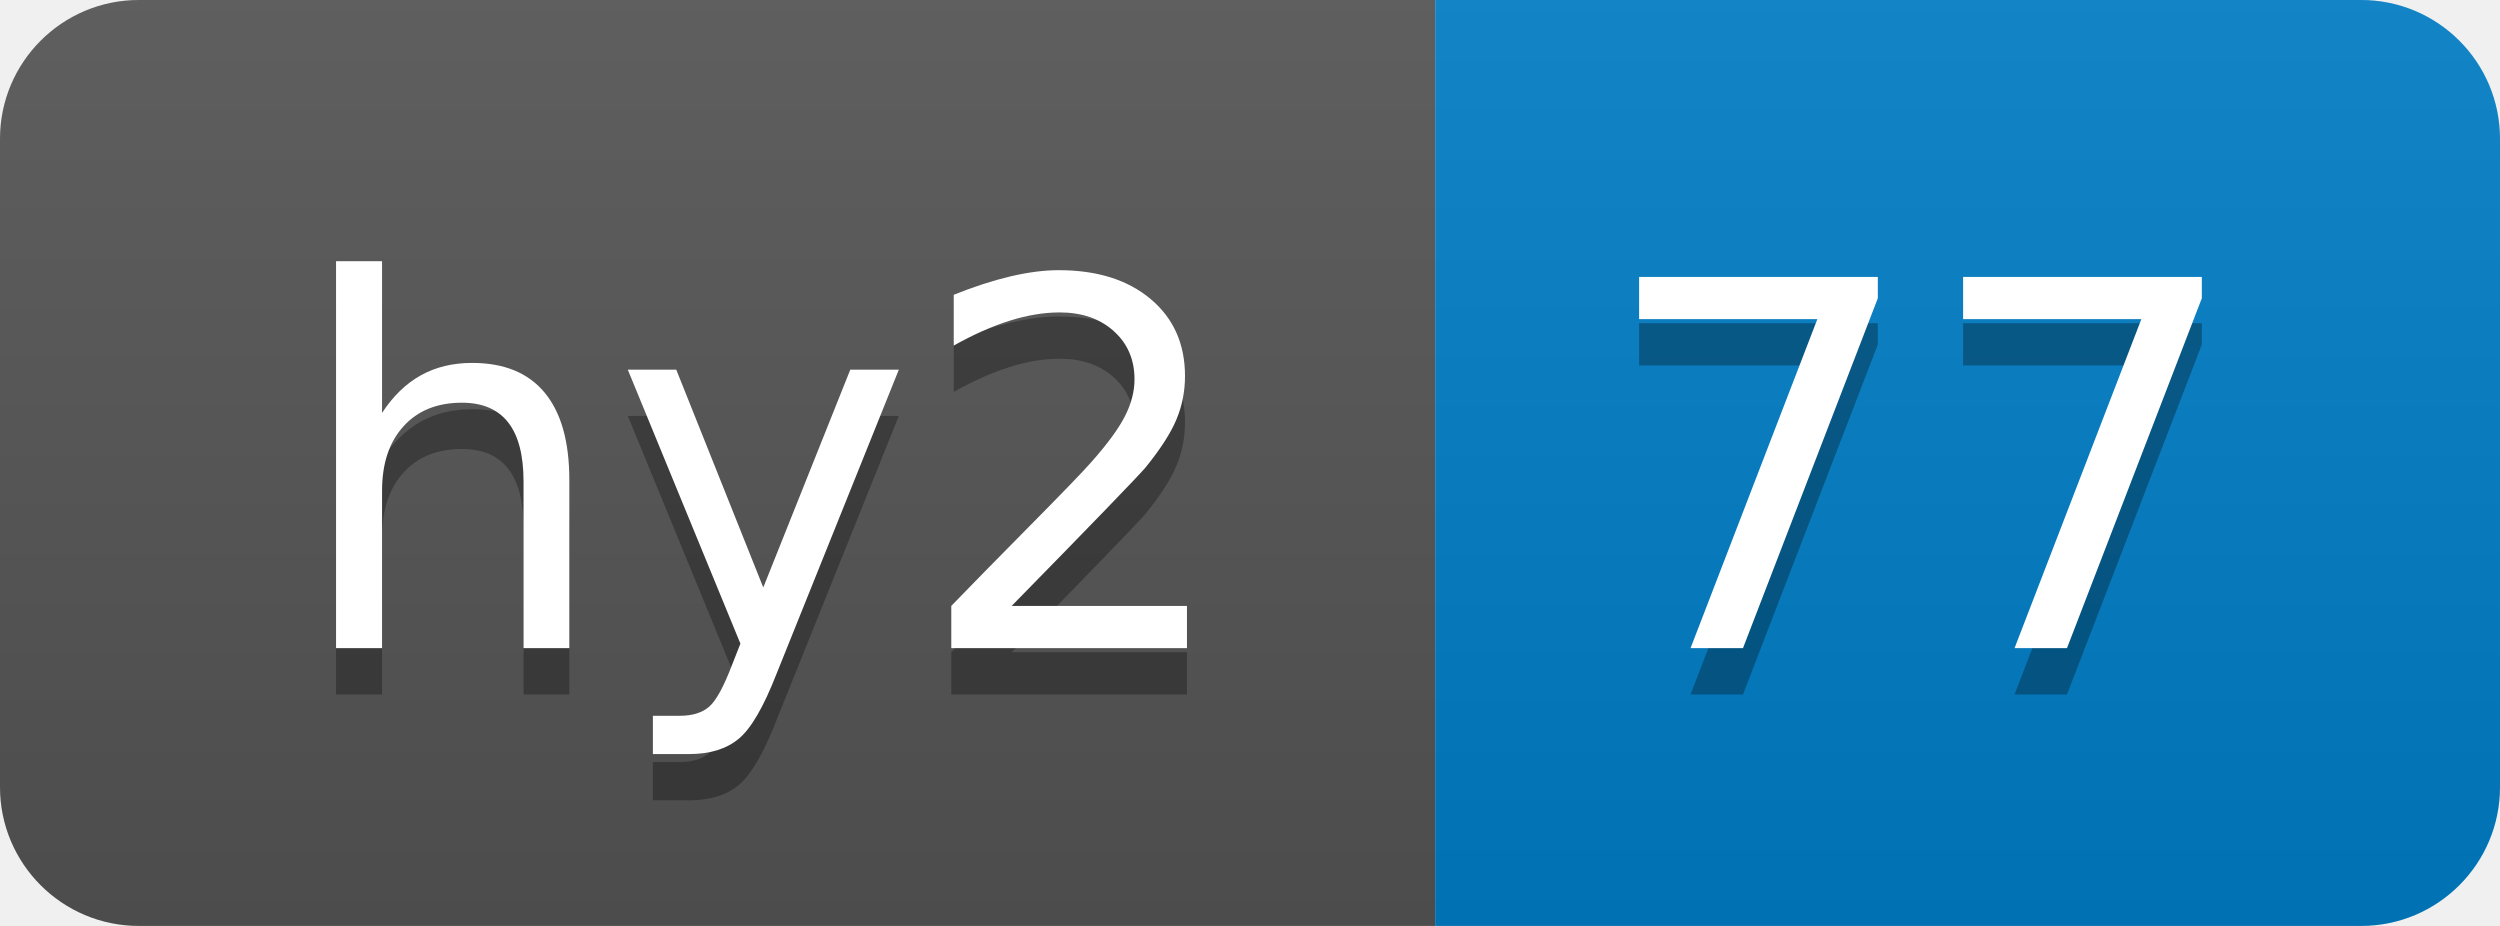
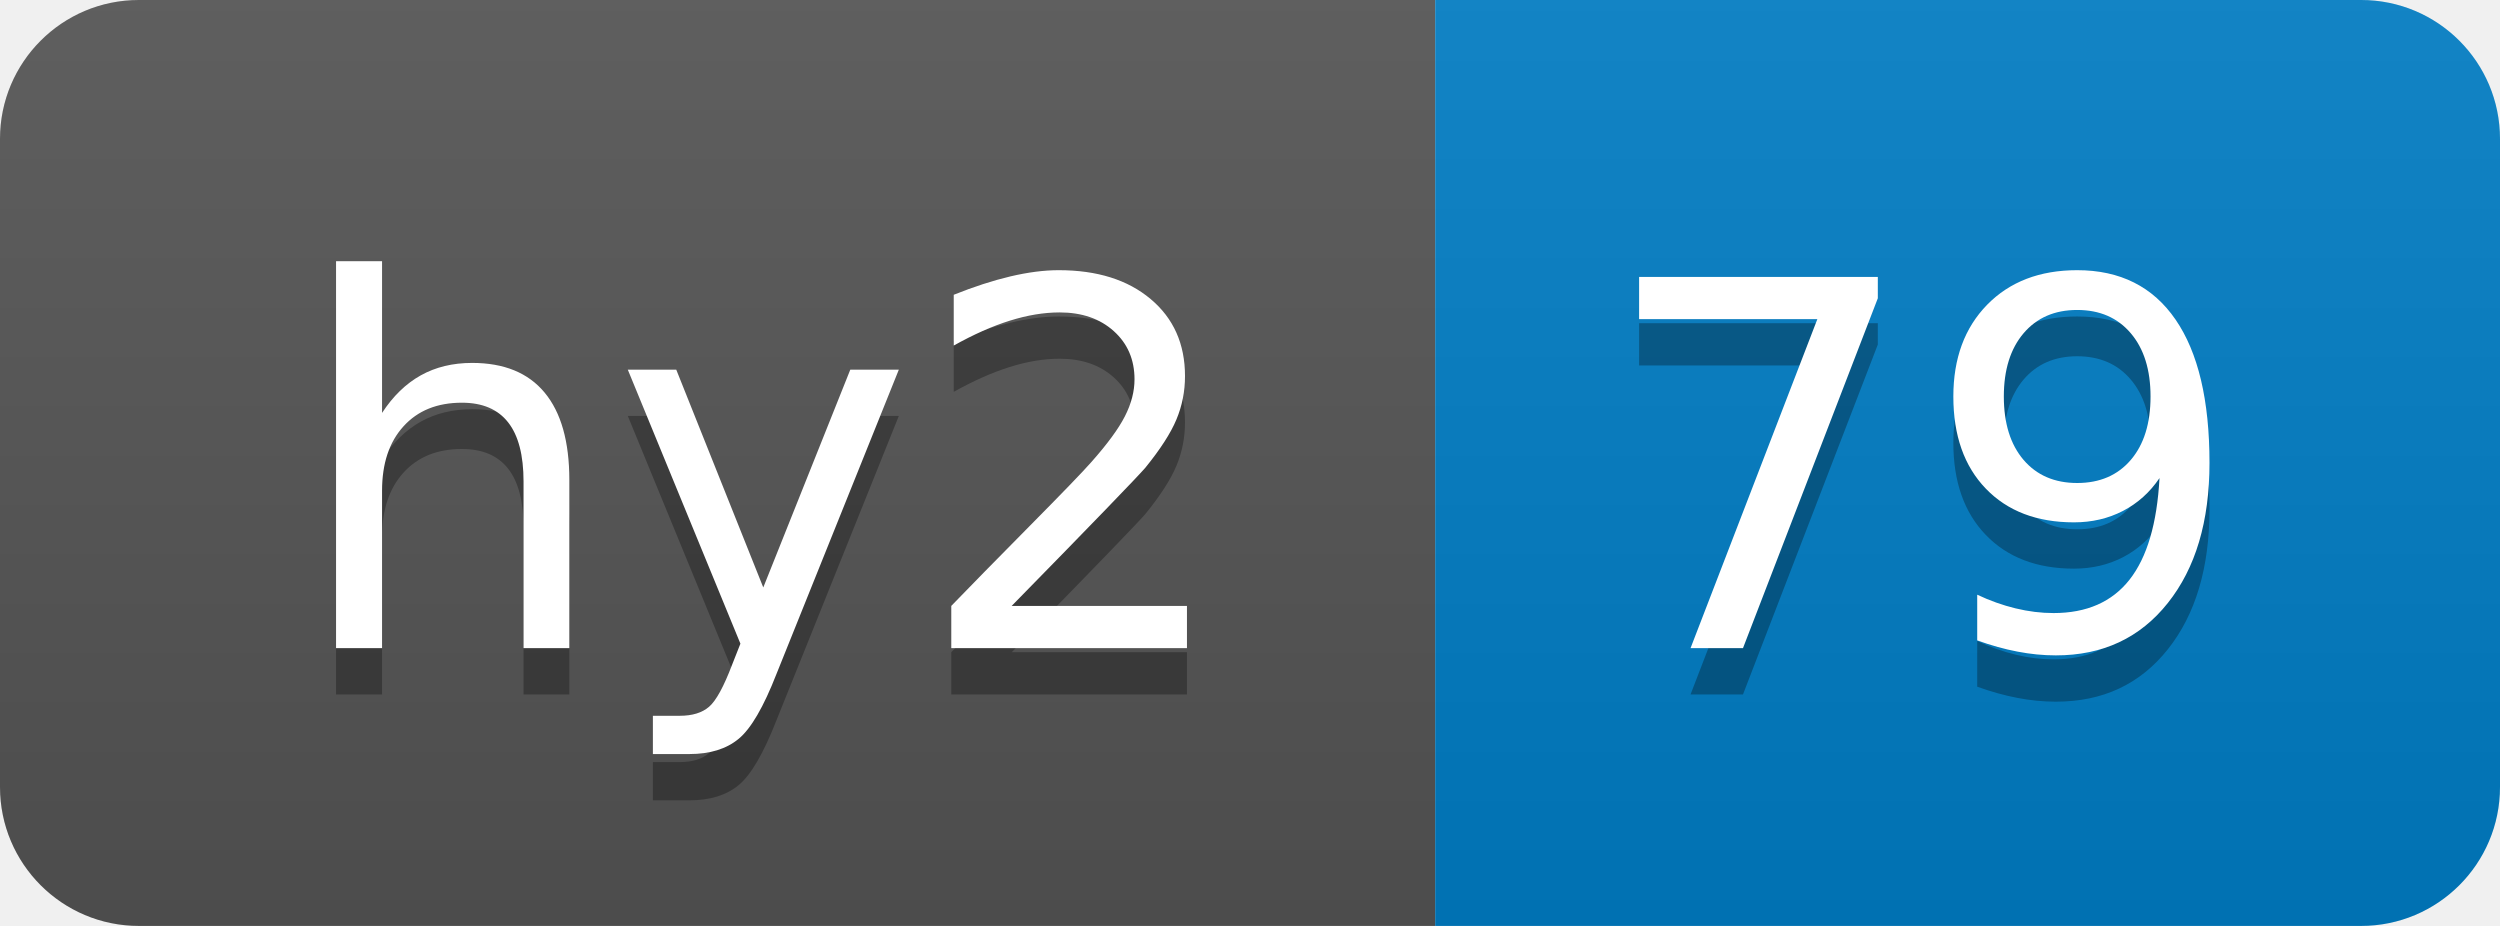
- <svg xmlns="http://www.w3.org/2000/svg" width="54" height="20" role="img" aria-label="hy2: 77">
+ <svg xmlns="http://www.w3.org/2000/svg" width="54" height="20" role="img" aria-label="hy2: 79">
  <linearGradient id="s" x2="0" y2="100%">
    <stop offset="0" stop-color="#bbb" stop-opacity=".1" />
    <stop offset="1" stop-opacity=".1" />
  </linearGradient>
  <clipPath id="r">
    <rect width="54" height="20" rx="3" fill="#fff" />
  </clipPath>
  <g clip-path="url(#r)">
    <rect width="31" height="20" fill="#555" />
    <rect x="31" width="23" height="20" fill="#007ec6" />
    <rect width="54" height="20" fill="url(#s)" />
  </g>
  <g fill="#fff" text-anchor="middle" font-family="Verdana,Geneva,DejaVu Sans,sans-serif" text-rendering="geometricPrecision" font-size="110">
    <text aria-hidden="true" x="165" y="150" fill="#010101" fill-opacity=".3" transform="scale(.1)" textLength="210">hy2</text>
    <text x="165" y="140" transform="scale(.1)" fill="#fff" textLength="210">hy2</text>
-     <text aria-hidden="true" x="415" y="150" fill="#010101" fill-opacity=".3" transform="scale(.1)" textLength="130">77</text>
-     <text x="415" y="140" transform="scale(.1)" fill="#fff" textLength="130">77</text>
+     <text aria-hidden="true" x="415" y="150" fill="#010101" fill-opacity=".3" transform="scale(.1)" textLength="130">79</text>
+     <text x="415" y="140" transform="scale(.1)" fill="#fff" textLength="130">79</text>
  </g>
</svg>
